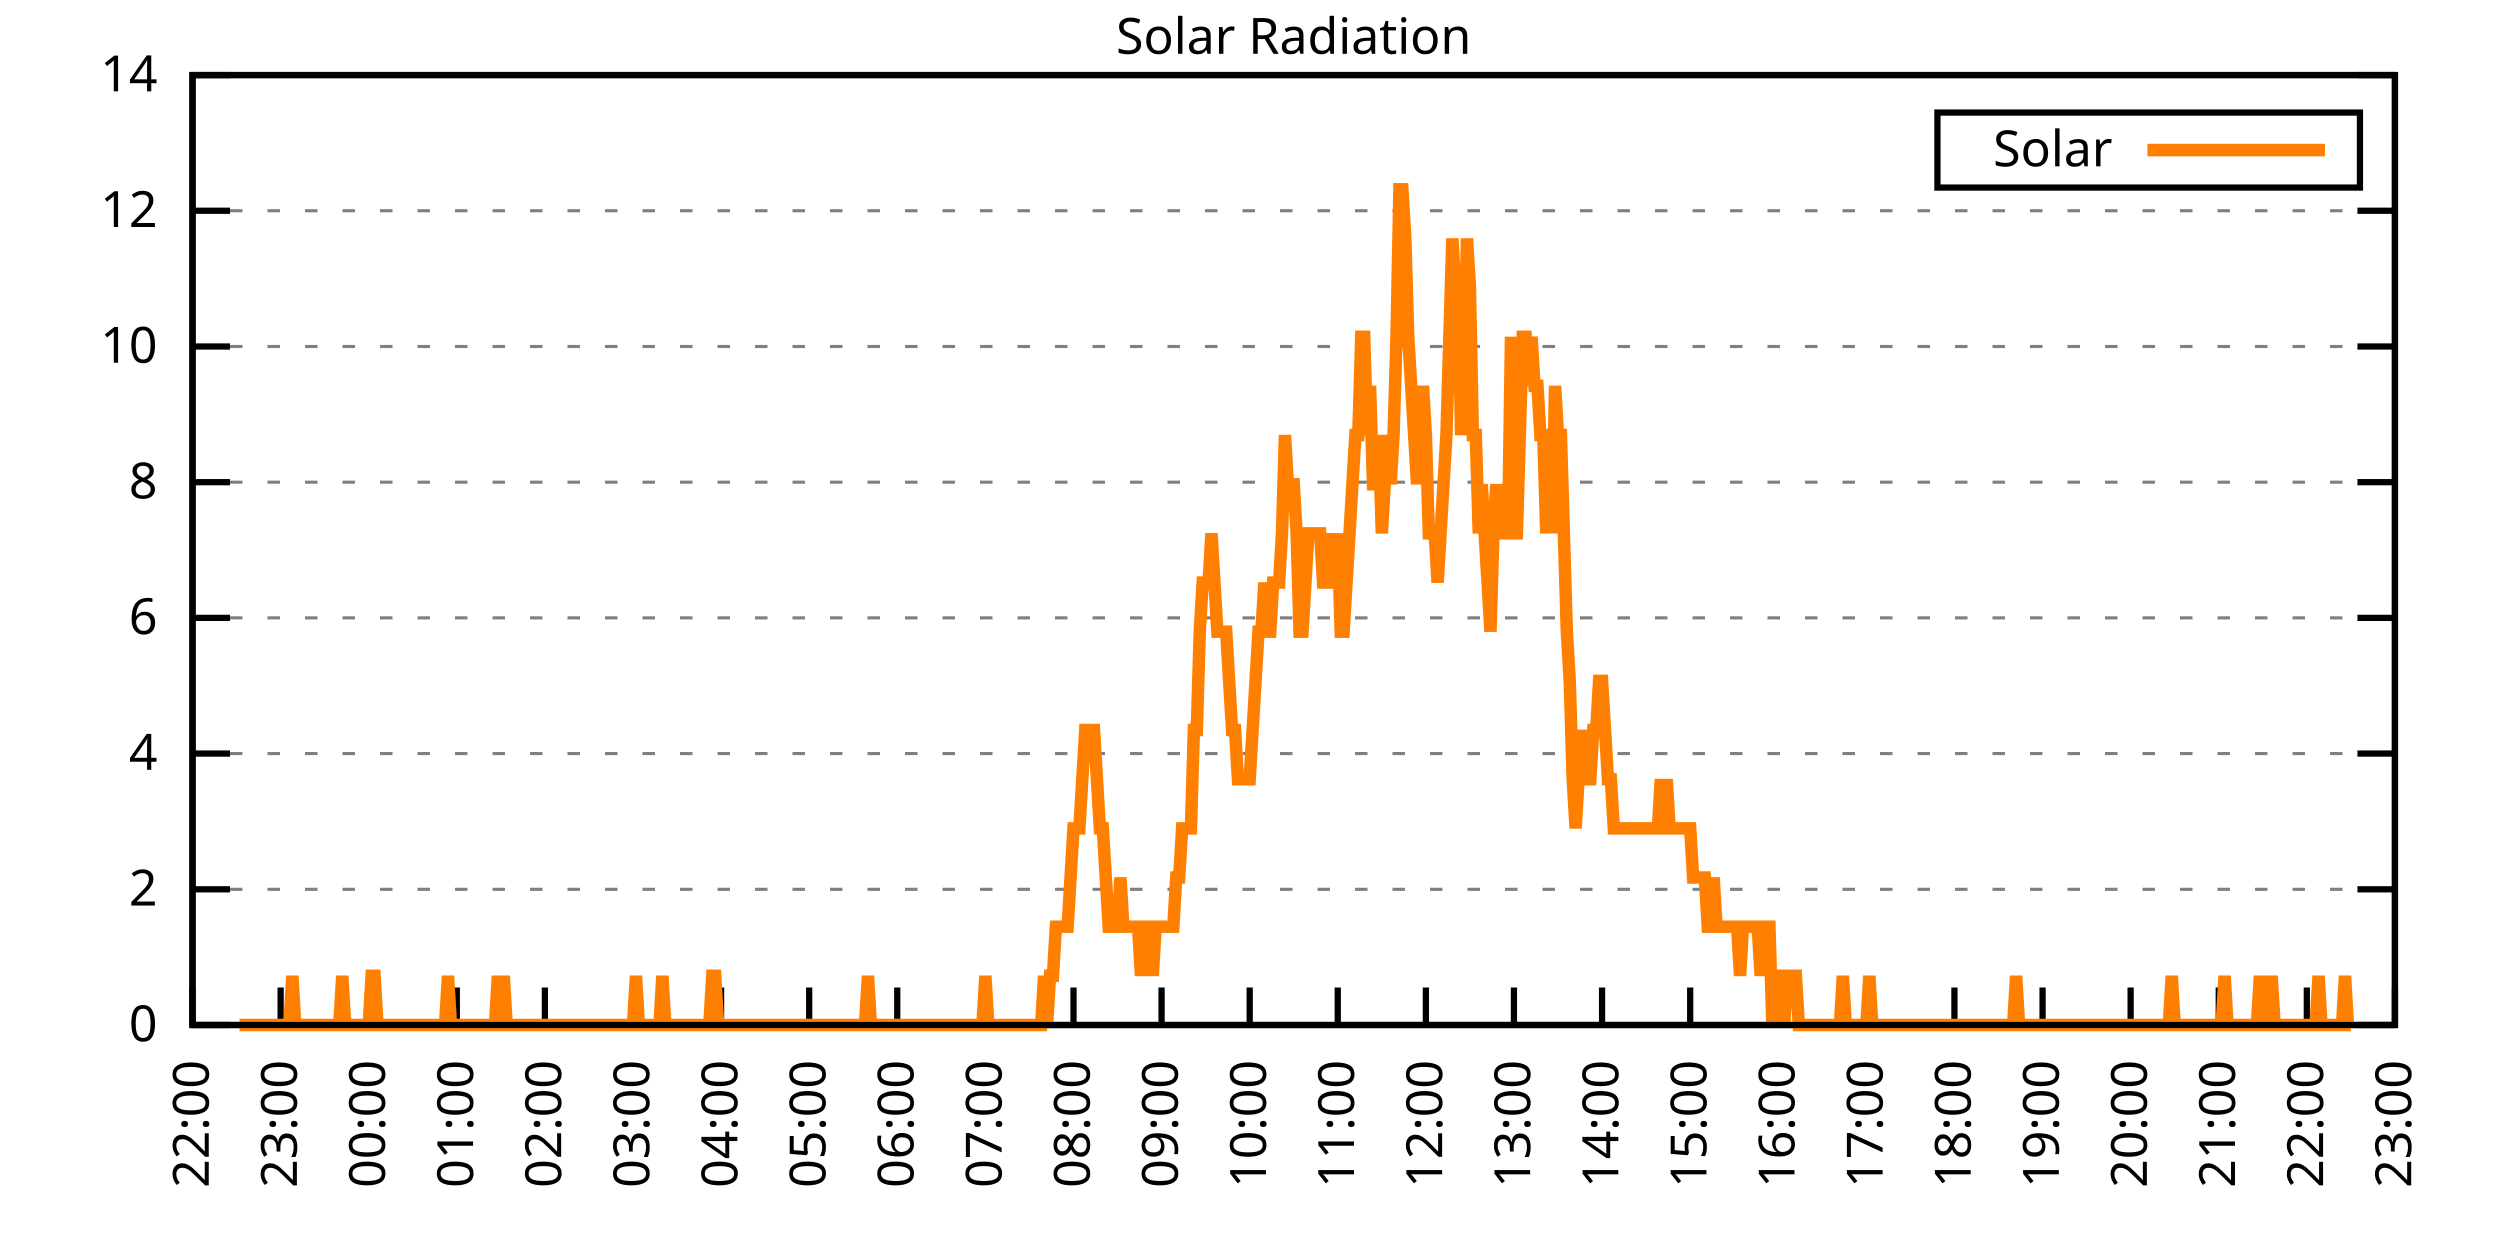
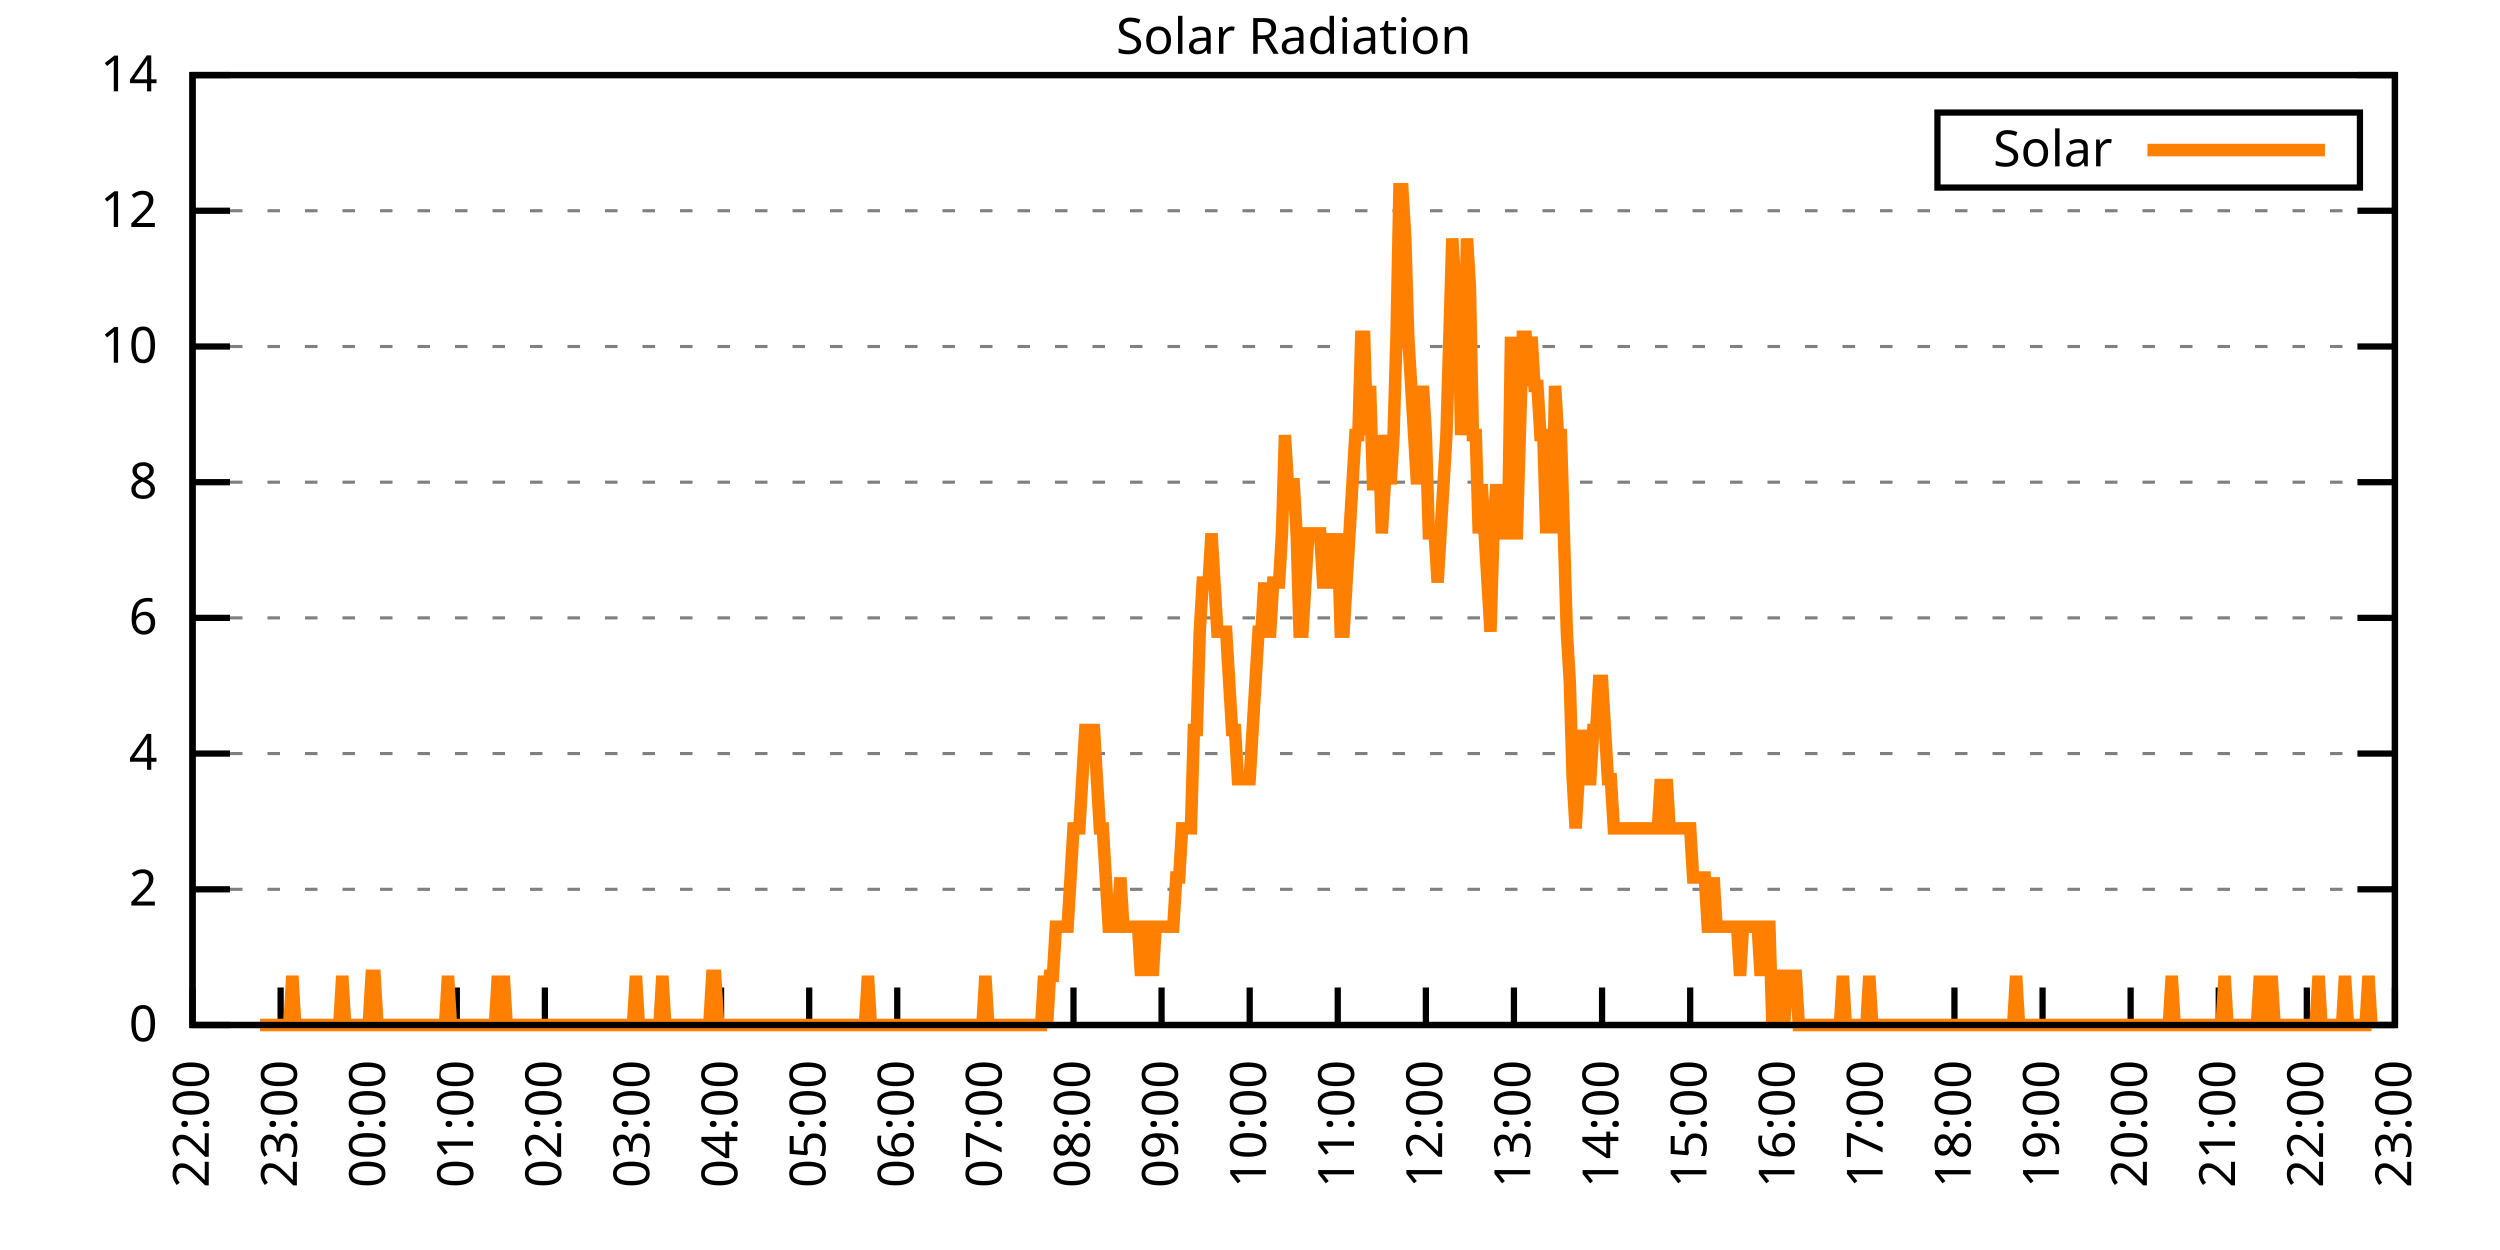
<svg xmlns="http://www.w3.org/2000/svg" xmlns:xlink="http://www.w3.org/1999/xlink" width="400" height="200" viewBox="0 0 400 200">
  <g id="gnuplot_canvas">
    <rect x="0" y="0" width="400" height="200" fill="none" />
    <defs>
      <circle id="gpDot" r="0.5" stroke-width="0.5" stroke="currentColor" />
      <path id="gpPt0" stroke-width="0.333" stroke="currentColor" d="M-1,0 h2 M0,-1 v2" />
      <path id="gpPt1" stroke-width="0.333" stroke="currentColor" d="M-1,-1 L1,1 M1,-1 L-1,1" />
      <path id="gpPt2" stroke-width="0.333" stroke="currentColor" d="M-1,0 L1,0 M0,-1 L0,1 M-1,-1 L1,1 M-1,1 L1,-1" />
      <rect id="gpPt3" stroke-width="0.333" stroke="currentColor" x="-1" y="-1" width="2" height="2" />
      <rect id="gpPt4" stroke-width="0.333" stroke="currentColor" fill="currentColor" x="-1" y="-1" width="2" height="2" />
      <circle id="gpPt5" stroke-width="0.333" stroke="currentColor" cx="0" cy="0" r="1" />
      <use xlink:href="#gpPt5" id="gpPt6" fill="currentColor" stroke="none" />
      <path id="gpPt7" stroke-width="0.333" stroke="currentColor" d="M0,-1.33 L-1.33,0.67 L1.33,0.67 z" />
      <use xlink:href="#gpPt7" id="gpPt8" fill="currentColor" stroke="none" />
      <use xlink:href="#gpPt7" id="gpPt9" stroke="currentColor" transform="rotate(180)" />
      <use xlink:href="#gpPt9" id="gpPt10" fill="currentColor" stroke="none" />
      <use xlink:href="#gpPt3" id="gpPt11" stroke="currentColor" transform="rotate(45)" />
      <use xlink:href="#gpPt11" id="gpPt12" fill="currentColor" stroke="none" />
      <path id="gpPt13" stroke-width="0.333" stroke="currentColor" d="M0,1.330 L1.265,0.411 L0.782,-1.067 L-0.782,-1.076 L-1.265,0.411 z" />
      <use xlink:href="#gpPt13" id="gpPt14" fill="currentColor" stroke="none" />
      <filter id="textbox" filterUnits="objectBoundingBox" x="0" y="0" height="1" width="1">
        <feFlood flood-color="white" flood-opacity="1" result="bgnd" />
        <feComposite in="SourceGraphic" in2="bgnd" operator="atop" />
      </filter>
      <filter id="greybox" filterUnits="objectBoundingBox" x="0" y="0" height="1" width="1">
        <feFlood flood-color="lightgrey" flood-opacity="1" result="grey" />
        <feComposite in="SourceGraphic" in2="grey" operator="atop" />
      </filter>
    </defs>
    <g fill="none" color="white" stroke="currentColor" stroke-width="1.00" stroke-linecap="butt" stroke-linejoin="miter">
</g>
    <g fill="none" color="black" stroke="currentColor" stroke-width="1.00" stroke-linecap="butt" stroke-linejoin="miter">
      <g stroke="none" shape-rendering="crispEdges">
        <polygon fill="rgb(255, 255, 255)" points="30.80,164.00 383.18,164.00 383.18,12.02 30.80,12.02 " />
      </g>
    </g>
    <g fill="none" color="black" stroke="currentColor" stroke-width="1.00" stroke-linecap="butt" stroke-linejoin="miter">
</g>
    <g fill="none" color="black" stroke="black" stroke-width="0.50" stroke-linecap="butt" stroke-linejoin="miter">
</g>
    <g fill="none" color="gray" stroke="currentColor" stroke-width="0.50" stroke-linecap="butt" stroke-linejoin="miter">
      <path stroke="gray" stroke-dasharray="2,4" class="gridline" d="M30.80,164.00 L383.19,164.00  " />
    </g>
    <g fill="none" color="gray" stroke="gray" stroke-width="1.00" stroke-linecap="butt" stroke-linejoin="miter">
</g>
    <g fill="none" color="black" stroke="currentColor" stroke-width="1.00" stroke-linecap="butt" stroke-linejoin="miter">
      <path stroke="black" d="M30.80,164.00 L36.80,164.00 M383.19,164.00 L377.19,164.00  " />
      <g transform="translate(25.20,166.60)" stroke="none" fill="black" font-family="Sans" font-size="8.00" text-anchor="end">
        <text>
          <tspan font-family="Sans"> 0</tspan>
        </text>
      </g>
    </g>
    <g fill="none" color="black" stroke="currentColor" stroke-width="1.00" stroke-linecap="butt" stroke-linejoin="miter">
</g>
    <g fill="none" color="black" stroke="black" stroke-width="0.50" stroke-linecap="butt" stroke-linejoin="miter">
</g>
    <g fill="none" color="gray" stroke="currentColor" stroke-width="0.50" stroke-linecap="butt" stroke-linejoin="miter">
      <path stroke="gray" stroke-dasharray="2,4" class="gridline" d="M30.80,142.29 L383.19,142.29  " />
    </g>
    <g fill="none" color="gray" stroke="gray" stroke-width="1.00" stroke-linecap="butt" stroke-linejoin="miter">
</g>
    <g fill="none" color="black" stroke="currentColor" stroke-width="1.00" stroke-linecap="butt" stroke-linejoin="miter">
      <path stroke="black" d="M30.80,142.29 L36.80,142.29 M383.19,142.29 L377.19,142.29  " />
      <g transform="translate(25.20,144.89)" stroke="none" fill="black" font-family="Sans" font-size="8.00" text-anchor="end">
        <text>
          <tspan font-family="Sans"> 2</tspan>
        </text>
      </g>
    </g>
    <g fill="none" color="black" stroke="currentColor" stroke-width="1.00" stroke-linecap="butt" stroke-linejoin="miter">
</g>
    <g fill="none" color="black" stroke="black" stroke-width="0.50" stroke-linecap="butt" stroke-linejoin="miter">
</g>
    <g fill="none" color="gray" stroke="currentColor" stroke-width="0.50" stroke-linecap="butt" stroke-linejoin="miter">
      <path stroke="gray" stroke-dasharray="2,4" class="gridline" d="M30.80,120.57 L383.19,120.57  " />
    </g>
    <g fill="none" color="gray" stroke="gray" stroke-width="1.00" stroke-linecap="butt" stroke-linejoin="miter">
</g>
    <g fill="none" color="black" stroke="currentColor" stroke-width="1.00" stroke-linecap="butt" stroke-linejoin="miter">
      <path stroke="black" d="M30.80,120.57 L36.80,120.57 M383.19,120.57 L377.19,120.57  " />
      <g transform="translate(25.20,123.17)" stroke="none" fill="black" font-family="Sans" font-size="8.00" text-anchor="end">
        <text>
          <tspan font-family="Sans"> 4</tspan>
        </text>
      </g>
    </g>
    <g fill="none" color="black" stroke="currentColor" stroke-width="1.00" stroke-linecap="butt" stroke-linejoin="miter">
</g>
    <g fill="none" color="black" stroke="black" stroke-width="0.50" stroke-linecap="butt" stroke-linejoin="miter">
</g>
    <g fill="none" color="gray" stroke="currentColor" stroke-width="0.50" stroke-linecap="butt" stroke-linejoin="miter">
      <path stroke="gray" stroke-dasharray="2,4" class="gridline" d="M30.80,98.86 L383.19,98.86  " />
    </g>
    <g fill="none" color="gray" stroke="gray" stroke-width="1.00" stroke-linecap="butt" stroke-linejoin="miter">
</g>
    <g fill="none" color="black" stroke="currentColor" stroke-width="1.00" stroke-linecap="butt" stroke-linejoin="miter">
      <path stroke="black" d="M30.80,98.86 L36.80,98.86 M383.19,98.86 L377.19,98.86  " />
      <g transform="translate(25.20,101.46)" stroke="none" fill="black" font-family="Sans" font-size="8.00" text-anchor="end">
        <text>
          <tspan font-family="Sans"> 6</tspan>
        </text>
      </g>
    </g>
    <g fill="none" color="black" stroke="currentColor" stroke-width="1.00" stroke-linecap="butt" stroke-linejoin="miter">
</g>
    <g fill="none" color="black" stroke="black" stroke-width="0.50" stroke-linecap="butt" stroke-linejoin="miter">
</g>
    <g fill="none" color="gray" stroke="currentColor" stroke-width="0.50" stroke-linecap="butt" stroke-linejoin="miter">
      <path stroke="gray" stroke-dasharray="2,4" class="gridline" d="M30.80,77.15 L383.19,77.15  " />
    </g>
    <g fill="none" color="gray" stroke="gray" stroke-width="1.00" stroke-linecap="butt" stroke-linejoin="miter">
</g>
    <g fill="none" color="black" stroke="currentColor" stroke-width="1.00" stroke-linecap="butt" stroke-linejoin="miter">
      <path stroke="black" d="M30.80,77.15 L36.80,77.15 M383.19,77.15 L377.19,77.15  " />
      <g transform="translate(25.20,79.75)" stroke="none" fill="black" font-family="Sans" font-size="8.00" text-anchor="end">
        <text>
          <tspan font-family="Sans"> 8</tspan>
        </text>
      </g>
    </g>
    <g fill="none" color="black" stroke="currentColor" stroke-width="1.00" stroke-linecap="butt" stroke-linejoin="miter">
</g>
    <g fill="none" color="black" stroke="black" stroke-width="0.50" stroke-linecap="butt" stroke-linejoin="miter">
</g>
    <g fill="none" color="gray" stroke="currentColor" stroke-width="0.50" stroke-linecap="butt" stroke-linejoin="miter">
      <path stroke="gray" stroke-dasharray="2,4" class="gridline" d="M30.80,55.44 L383.19,55.44  " />
    </g>
    <g fill="none" color="gray" stroke="gray" stroke-width="1.00" stroke-linecap="butt" stroke-linejoin="miter">
</g>
    <g fill="none" color="black" stroke="currentColor" stroke-width="1.00" stroke-linecap="butt" stroke-linejoin="miter">
      <path stroke="black" d="M30.80,55.44 L36.80,55.44 M383.19,55.44 L377.19,55.44  " />
      <g transform="translate(25.20,58.04)" stroke="none" fill="black" font-family="Sans" font-size="8.00" text-anchor="end">
        <text>
          <tspan font-family="Sans"> 10</tspan>
        </text>
      </g>
    </g>
    <g fill="none" color="black" stroke="currentColor" stroke-width="1.00" stroke-linecap="butt" stroke-linejoin="miter">
</g>
    <g fill="none" color="black" stroke="black" stroke-width="0.50" stroke-linecap="butt" stroke-linejoin="miter">
</g>
    <g fill="none" color="gray" stroke="currentColor" stroke-width="0.50" stroke-linecap="butt" stroke-linejoin="miter">
      <path stroke="gray" stroke-dasharray="2,4" class="gridline" d="M30.80,33.72 L383.19,33.72  " />
    </g>
    <g fill="none" color="gray" stroke="gray" stroke-width="1.00" stroke-linecap="butt" stroke-linejoin="miter">
</g>
    <g fill="none" color="black" stroke="currentColor" stroke-width="1.00" stroke-linecap="butt" stroke-linejoin="miter">
      <path stroke="black" d="M30.80,33.72 L36.80,33.72 M383.19,33.72 L377.19,33.72  " />
      <g transform="translate(25.20,36.32)" stroke="none" fill="black" font-family="Sans" font-size="8.00" text-anchor="end">
        <text>
          <tspan font-family="Sans"> 12</tspan>
        </text>
      </g>
    </g>
    <g fill="none" color="black" stroke="currentColor" stroke-width="1.00" stroke-linecap="butt" stroke-linejoin="miter">
</g>
    <g fill="none" color="black" stroke="black" stroke-width="0.50" stroke-linecap="butt" stroke-linejoin="miter">
</g>
    <g fill="none" color="gray" stroke="currentColor" stroke-width="0.50" stroke-linecap="butt" stroke-linejoin="miter">
      <path stroke="gray" stroke-dasharray="2,4" class="gridline" d="M30.80,12.01 L383.19,12.01  " />
    </g>
    <g fill="none" color="gray" stroke="gray" stroke-width="1.00" stroke-linecap="butt" stroke-linejoin="miter">
</g>
    <g fill="none" color="black" stroke="currentColor" stroke-width="1.00" stroke-linecap="butt" stroke-linejoin="miter">
      <path stroke="black" d="M30.80,12.01 L36.80,12.01 M383.19,12.01 L377.19,12.01  " />
      <g transform="translate(25.20,14.61)" stroke="none" fill="black" font-family="Sans" font-size="8.00" text-anchor="end">
        <text>
          <tspan font-family="Sans"> 14</tspan>
        </text>
      </g>
    </g>
    <g fill="none" color="black" stroke="currentColor" stroke-width="1.00" stroke-linecap="butt" stroke-linejoin="miter">
      <path stroke="black" d="M30.80,164.00 L30.80,158.00  " />
      <g transform="translate(33.40,169.60) rotate(270.00)" stroke="none" fill="black" font-family="Sans" font-size="8.00" text-anchor="end">
        <text>
          <tspan font-family="Sans">22:00</tspan>
        </text>
      </g>
    </g>
    <g fill="none" color="black" stroke="currentColor" stroke-width="1.00" stroke-linecap="butt" stroke-linejoin="miter">
      <path stroke="black" d="M44.90,164.00 L44.90,158.00  " />
      <g transform="translate(47.50,169.60) rotate(270.00)" stroke="none" fill="black" font-family="Sans" font-size="8.00" text-anchor="end">
        <text>
          <tspan font-family="Sans">23:00</tspan>
        </text>
      </g>
    </g>
    <g fill="none" color="black" stroke="currentColor" stroke-width="1.00" stroke-linecap="butt" stroke-linejoin="miter">
      <path stroke="black" d="M58.99,164.00 L58.99,158.00  " />
      <g transform="translate(61.59,169.60) rotate(270.00)" stroke="none" fill="black" font-family="Sans" font-size="8.00" text-anchor="end">
        <text>
          <tspan font-family="Sans">00:00</tspan>
        </text>
      </g>
    </g>
    <g fill="none" color="black" stroke="currentColor" stroke-width="1.00" stroke-linecap="butt" stroke-linejoin="miter">
      <path stroke="black" d="M73.09,164.00 L73.09,158.00  " />
      <g transform="translate(75.69,169.60) rotate(270.00)" stroke="none" fill="black" font-family="Sans" font-size="8.00" text-anchor="end">
        <text>
          <tspan font-family="Sans">01:00</tspan>
        </text>
      </g>
    </g>
    <g fill="none" color="black" stroke="currentColor" stroke-width="1.00" stroke-linecap="butt" stroke-linejoin="miter">
      <path stroke="black" d="M87.18,164.00 L87.18,158.00  " />
      <g transform="translate(89.78,169.60) rotate(270.00)" stroke="none" fill="black" font-family="Sans" font-size="8.00" text-anchor="end">
        <text>
          <tspan font-family="Sans">02:00</tspan>
        </text>
      </g>
    </g>
    <g fill="none" color="black" stroke="currentColor" stroke-width="1.00" stroke-linecap="butt" stroke-linejoin="miter">
      <path stroke="black" d="M101.28,164.00 L101.28,158.00  " />
      <g transform="translate(103.88,169.60) rotate(270.00)" stroke="none" fill="black" font-family="Sans" font-size="8.00" text-anchor="end">
        <text>
          <tspan font-family="Sans">03:00</tspan>
        </text>
      </g>
    </g>
    <g fill="none" color="black" stroke="currentColor" stroke-width="1.00" stroke-linecap="butt" stroke-linejoin="miter">
      <path stroke="black" d="M115.37,164.00 L115.37,158.00  " />
      <g transform="translate(117.97,169.60) rotate(270.00)" stroke="none" fill="black" font-family="Sans" font-size="8.00" text-anchor="end">
        <text>
          <tspan font-family="Sans">04:00</tspan>
        </text>
      </g>
    </g>
    <g fill="none" color="black" stroke="currentColor" stroke-width="1.00" stroke-linecap="butt" stroke-linejoin="miter">
      <path stroke="black" d="M129.47,164.00 L129.47,158.00  " />
      <g transform="translate(132.07,169.60) rotate(270.00)" stroke="none" fill="black" font-family="Sans" font-size="8.00" text-anchor="end">
        <text>
          <tspan font-family="Sans">05:00</tspan>
        </text>
      </g>
    </g>
    <g fill="none" color="black" stroke="currentColor" stroke-width="1.00" stroke-linecap="butt" stroke-linejoin="miter">
      <path stroke="black" d="M143.56,164.00 L143.56,158.00  " />
      <g transform="translate(146.16,169.60) rotate(270.00)" stroke="none" fill="black" font-family="Sans" font-size="8.00" text-anchor="end">
        <text>
          <tspan font-family="Sans">06:00</tspan>
        </text>
      </g>
    </g>
    <g fill="none" color="black" stroke="currentColor" stroke-width="1.00" stroke-linecap="butt" stroke-linejoin="miter">
      <path stroke="black" d="M157.66,164.00 L157.66,158.00  " />
      <g transform="translate(160.26,169.60) rotate(270.00)" stroke="none" fill="black" font-family="Sans" font-size="8.00" text-anchor="end">
        <text>
          <tspan font-family="Sans">07:00</tspan>
        </text>
      </g>
    </g>
    <g fill="none" color="black" stroke="currentColor" stroke-width="1.00" stroke-linecap="butt" stroke-linejoin="miter">
      <path stroke="black" d="M171.76,164.00 L171.76,158.00  " />
      <g transform="translate(174.36,169.60) rotate(270.00)" stroke="none" fill="black" font-family="Sans" font-size="8.00" text-anchor="end">
        <text>
          <tspan font-family="Sans">08:00</tspan>
        </text>
      </g>
    </g>
    <g fill="none" color="black" stroke="currentColor" stroke-width="1.00" stroke-linecap="butt" stroke-linejoin="miter">
      <path stroke="black" d="M185.85,164.00 L185.85,158.00  " />
      <g transform="translate(188.45,169.60) rotate(270.00)" stroke="none" fill="black" font-family="Sans" font-size="8.00" text-anchor="end">
        <text>
          <tspan font-family="Sans">09:00</tspan>
        </text>
      </g>
    </g>
    <g fill="none" color="black" stroke="currentColor" stroke-width="1.00" stroke-linecap="butt" stroke-linejoin="miter">
      <path stroke="black" d="M199.95,164.00 L199.95,158.00  " />
      <g transform="translate(202.55,169.60) rotate(270.00)" stroke="none" fill="black" font-family="Sans" font-size="8.00" text-anchor="end">
        <text>
          <tspan font-family="Sans">10:00</tspan>
        </text>
      </g>
    </g>
    <g fill="none" color="black" stroke="currentColor" stroke-width="1.00" stroke-linecap="butt" stroke-linejoin="miter">
      <path stroke="black" d="M214.04,164.00 L214.04,158.00  " />
      <g transform="translate(216.64,169.60) rotate(270.00)" stroke="none" fill="black" font-family="Sans" font-size="8.00" text-anchor="end">
        <text>
          <tspan font-family="Sans">11:00</tspan>
        </text>
      </g>
    </g>
    <g fill="none" color="black" stroke="currentColor" stroke-width="1.00" stroke-linecap="butt" stroke-linejoin="miter">
      <path stroke="black" d="M228.14,164.00 L228.14,158.00  " />
      <g transform="translate(230.74,169.60) rotate(270.00)" stroke="none" fill="black" font-family="Sans" font-size="8.00" text-anchor="end">
        <text>
          <tspan font-family="Sans">12:00</tspan>
        </text>
      </g>
    </g>
    <g fill="none" color="black" stroke="currentColor" stroke-width="1.00" stroke-linecap="butt" stroke-linejoin="miter">
      <path stroke="black" d="M242.23,164.00 L242.23,158.00  " />
      <g transform="translate(244.83,169.60) rotate(270.00)" stroke="none" fill="black" font-family="Sans" font-size="8.00" text-anchor="end">
        <text>
          <tspan font-family="Sans">13:00</tspan>
        </text>
      </g>
    </g>
    <g fill="none" color="black" stroke="currentColor" stroke-width="1.00" stroke-linecap="butt" stroke-linejoin="miter">
      <path stroke="black" d="M256.33,164.00 L256.33,158.00  " />
      <g transform="translate(258.93,169.60) rotate(270.00)" stroke="none" fill="black" font-family="Sans" font-size="8.00" text-anchor="end">
        <text>
          <tspan font-family="Sans">14:00</tspan>
        </text>
      </g>
    </g>
    <g fill="none" color="black" stroke="currentColor" stroke-width="1.00" stroke-linecap="butt" stroke-linejoin="miter">
      <path stroke="black" d="M270.43,164.00 L270.43,158.00  " />
      <g transform="translate(273.03,169.60) rotate(270.00)" stroke="none" fill="black" font-family="Sans" font-size="8.00" text-anchor="end">
        <text>
          <tspan font-family="Sans">15:00</tspan>
        </text>
      </g>
    </g>
    <g fill="none" color="black" stroke="currentColor" stroke-width="1.00" stroke-linecap="butt" stroke-linejoin="miter">
      <path stroke="black" d="M284.52,164.00 L284.52,158.00  " />
      <g transform="translate(287.12,169.60) rotate(270.00)" stroke="none" fill="black" font-family="Sans" font-size="8.00" text-anchor="end">
        <text>
          <tspan font-family="Sans">16:00</tspan>
        </text>
      </g>
    </g>
    <g fill="none" color="black" stroke="currentColor" stroke-width="1.00" stroke-linecap="butt" stroke-linejoin="miter">
      <path stroke="black" d="M298.62,164.00 L298.62,158.00  " />
      <g transform="translate(301.22,169.60) rotate(270.00)" stroke="none" fill="black" font-family="Sans" font-size="8.00" text-anchor="end">
        <text>
          <tspan font-family="Sans">17:00</tspan>
        </text>
      </g>
    </g>
    <g fill="none" color="black" stroke="currentColor" stroke-width="1.00" stroke-linecap="butt" stroke-linejoin="miter">
      <path stroke="black" d="M312.71,164.00 L312.71,158.00  " />
      <g transform="translate(315.31,169.60) rotate(270.00)" stroke="none" fill="black" font-family="Sans" font-size="8.00" text-anchor="end">
        <text>
          <tspan font-family="Sans">18:00</tspan>
        </text>
      </g>
    </g>
    <g fill="none" color="black" stroke="currentColor" stroke-width="1.00" stroke-linecap="butt" stroke-linejoin="miter">
      <path stroke="black" d="M326.81,164.00 L326.81,158.00  " />
      <g transform="translate(329.41,169.60) rotate(270.00)" stroke="none" fill="black" font-family="Sans" font-size="8.00" text-anchor="end">
        <text>
          <tspan font-family="Sans">19:00</tspan>
        </text>
      </g>
    </g>
    <g fill="none" color="black" stroke="currentColor" stroke-width="1.00" stroke-linecap="butt" stroke-linejoin="miter">
      <path stroke="black" d="M340.90,164.00 L340.90,158.00  " />
      <g transform="translate(343.50,169.60) rotate(270.00)" stroke="none" fill="black" font-family="Sans" font-size="8.00" text-anchor="end">
        <text>
          <tspan font-family="Sans">20:00</tspan>
        </text>
      </g>
    </g>
    <g fill="none" color="black" stroke="currentColor" stroke-width="1.00" stroke-linecap="butt" stroke-linejoin="miter">
      <path stroke="black" d="M355.00,164.00 L355.00,158.00  " />
      <g transform="translate(357.60,169.60) rotate(270.00)" stroke="none" fill="black" font-family="Sans" font-size="8.00" text-anchor="end">
        <text>
          <tspan font-family="Sans">21:00</tspan>
        </text>
      </g>
    </g>
    <g fill="none" color="black" stroke="currentColor" stroke-width="1.00" stroke-linecap="butt" stroke-linejoin="miter">
      <path stroke="black" d="M369.09,164.00 L369.09,158.00  " />
      <g transform="translate(371.69,169.60) rotate(270.00)" stroke="none" fill="black" font-family="Sans" font-size="8.00" text-anchor="end">
        <text>
          <tspan font-family="Sans">22:00</tspan>
        </text>
      </g>
    </g>
    <g fill="none" color="black" stroke="currentColor" stroke-width="1.00" stroke-linecap="butt" stroke-linejoin="miter">
      <path stroke="black" d="M383.19,164.00 L383.19,158.00  " />
      <g transform="translate(385.79,169.60) rotate(270.00)" stroke="none" fill="black" font-family="Sans" font-size="8.00" text-anchor="end">
        <text>
          <tspan font-family="Sans">23:00</tspan>
        </text>
      </g>
    </g>
    <g fill="none" color="black" stroke="currentColor" stroke-width="1.00" stroke-linecap="butt" stroke-linejoin="miter">
</g>
    <g fill="none" color="black" stroke="currentColor" stroke-width="1.00" stroke-linecap="butt" stroke-linejoin="miter">
      <path stroke="black" d="M30.80,12.01 L30.80,164.00 L383.19,164.00 L383.19,12.01 L30.80,12.01 Z  " />
    </g>
    <g fill="none" color="black" stroke="currentColor" stroke-width="1.00" stroke-linecap="butt" stroke-linejoin="miter">
</g>
    <g fill="none" color="black" stroke="currentColor" stroke-width="1.00" stroke-linecap="butt" stroke-linejoin="miter">
      <path stroke="black" d="M309.99,30.01 L309.99,18.01 L377.59,18.01 L377.59,30.01 L309.99,30.01 Z  " />
    </g>
    <g id="Solar_Radiation_plot_1">
      <g fill="none" color="white" stroke="black" stroke-width="2.00" stroke-linecap="butt" stroke-linejoin="miter">
</g>
      <g fill="none" color="black" stroke="currentColor" stroke-width="2.00" stroke-linecap="butt" stroke-linejoin="miter">
        <g transform="translate(337.99,26.61)" stroke="none" fill="black" font-family="Sans" font-size="8.00" text-anchor="end">
          <text>
            <tspan font-family="Sans">Solar</tspan>
          </text>
        </g>
      </g>
      <g fill="none" color="black" stroke="currentColor" stroke-width="2.00" stroke-linecap="butt" stroke-linejoin="miter">
-         <path stroke="rgb(255, 127,   0)" d="M343.59,24.01 L371.99,24.01 M38.32,164.00 L38.79,164.00 L39.26,164.00 L39.73,164.00 L40.20,164.00 L40.67,164.00   L41.14,164.00 L41.61,164.00 L42.08,164.00 L42.55,164.00 L43.02,164.00 L43.49,164.00 L43.96,164.00 L44.43,164.00   L44.90,164.00 L45.37,164.00 L45.84,164.00 L46.31,164.00 L46.78,156.13 L47.24,164.00 L47.71,164.00 L48.18,164.00   L48.65,164.00 L49.12,164.00 L49.59,164.00 L50.06,164.00 L50.53,164.00 L51.00,164.00 L51.47,164.00 L51.94,164.00   L52.41,164.00 L52.88,164.00 L53.35,164.00 L53.82,164.00 L54.29,164.00 L54.76,156.13 L55.23,164.00 L55.70,164.00   L56.17,164.00 L56.64,164.00 L57.11,164.00 L57.58,164.00 L58.05,164.00 L58.52,164.00 L58.99,164.00 L59.46,156.13   L59.93,156.13 L60.40,164.00 L60.87,164.00 L61.34,164.00 L61.81,164.00 L62.28,164.00 L62.75,164.00 L63.22,164.00   L63.69,164.00 L64.16,164.00 L64.63,164.00 L65.10,164.00 L65.57,164.00 L66.04,164.00 L66.51,164.00 L66.98,164.00   L67.45,164.00 L67.92,164.00 L68.39,164.00 L68.86,164.00 L69.33,164.00 L69.80,164.00 L70.27,164.00 L70.74,164.00   L71.21,164.00 L71.68,156.13 L72.15,164.00 L72.62,164.00 L73.09,164.00 L73.56,164.00 L74.03,164.00 L74.50,164.00   L74.97,164.00 L75.44,164.00 L75.91,164.00 L76.38,164.00 L76.85,164.00 L77.32,164.00 L77.79,164.00 L78.26,164.00   L78.73,164.00 L79.19,164.00 L79.66,156.13 L80.13,164.00 L80.60,156.13 L81.07,164.00 L81.54,164.00 L82.01,164.00   L82.48,164.00 L82.95,164.00 L83.42,164.00 L83.89,164.00 L84.36,164.00 L84.83,164.00 L85.30,164.00 L85.77,164.00   L86.24,164.00 L86.71,164.00 L87.18,164.00 L87.65,164.00 L88.12,164.00 L88.59,164.00 L89.06,164.00 L89.53,164.00   L90.00,164.00 L90.47,164.00 L90.94,164.00 L91.41,164.00 L91.88,164.00 L92.35,164.00 L92.82,164.00 L93.29,164.00   L93.76,164.00 L94.23,164.00 L94.70,164.00 L95.17,164.00 L95.64,164.00 L96.11,164.00 L96.58,164.00 L97.05,164.00   L97.52,164.00 L97.99,164.00 L98.46,164.00 L98.93,164.00 L99.40,164.00 L99.87,164.00 L100.34,164.00 L100.81,164.00   L101.28,164.00 L101.75,156.13 L102.22,164.00 L102.69,164.00 L103.16,164.00 L103.63,164.00 L104.10,164.00 L104.57,164.00   L105.04,164.00 L105.51,164.00 L105.98,156.13 L106.45,164.00 L106.92,164.00 L107.39,164.00 L107.86,164.00 L108.33,164.00   L108.80,164.00 L109.27,164.00 L109.74,164.00 L110.21,164.00 L110.68,164.00 L111.14,164.00 L111.61,164.00 L112.08,164.00   L112.55,164.00 L113.02,164.00 L113.49,164.00 L113.96,156.13 L114.43,156.13 L114.90,164.00 L115.37,164.00 L115.84,164.00   L116.31,164.00 L116.78,164.00 L117.25,164.00 L117.72,164.00 L118.19,164.00 L118.66,164.00 L119.13,164.00 L119.60,164.00   L120.07,164.00 L120.54,164.00 L121.01,164.00 L121.48,164.00 L121.95,164.00 L122.42,164.00 L122.89,164.00 L123.36,164.00   L123.83,164.00 L124.30,164.00 L124.77,164.00 L125.24,164.00 L125.71,164.00 L126.18,164.00 L126.65,164.00 L127.12,164.00   L127.59,164.00 L128.06,164.00 L128.53,164.00 L129.00,164.00 L129.47,164.00 L129.94,164.00 L130.41,164.00 L130.88,164.00   L131.35,164.00 L131.82,164.00 L132.29,164.00 L132.76,164.00 L133.23,164.00 L133.70,164.00 L134.17,164.00 L134.64,164.00   L135.11,164.00 L135.58,164.00 L136.05,164.00 L136.52,164.00 L136.99,164.00 L137.46,164.00 L137.93,164.00 L138.40,164.00   L138.87,156.13 L139.34,164.00 L139.81,164.00 L140.28,164.00 L140.75,164.00 L141.22,164.00 L141.69,164.00 L142.16,164.00   L142.63,164.00 L143.09,164.00 L143.56,164.00 L144.03,164.00 L144.50,164.00 L144.97,164.00 L145.44,164.00 L145.91,164.00   L146.38,164.00 L146.85,164.00 L147.32,164.00 L147.79,164.00 L148.26,164.00 L148.73,164.00 L149.20,164.00 L149.67,164.00   L150.14,164.00 L150.61,164.00 L151.08,164.00 L151.55,164.00 L152.02,164.00 L152.49,164.00 L152.96,164.00 L153.43,164.00   L153.90,164.00 L154.37,164.00 L154.84,164.00 L155.31,164.00 L155.78,164.00 L156.25,164.00 L156.72,164.00 L157.19,164.00   L157.66,156.13 L158.13,164.00 L158.60,164.00 L159.07,164.00 L159.54,164.00 L160.01,164.00 L160.48,164.00 L160.95,164.00   L161.42,164.00 L161.89,164.00 L162.36,164.00 L162.83,164.00 L163.30,164.00 L163.77,164.00 L164.24,164.00 L164.71,164.00   L165.18,164.00 L165.65,164.00 L166.12,164.00 L166.59,164.00 L167.06,156.13 L167.53,164.00 L168.00,156.13 L168.47,156.13   L168.94,148.27 L169.41,148.27 L169.88,148.27 L170.35,148.27 L170.82,148.27 L171.29,140.40 L171.76,132.54 L172.23,132.54   L172.70,132.54 L173.17,124.67 L173.64,116.80 L174.11,116.80 L174.58,116.80 L175.04,116.80 L175.51,124.67 L175.98,132.54   L176.45,132.54 L176.92,140.40 L177.39,148.27 L177.86,148.27 L178.33,148.27 L178.80,148.27 L179.27,140.40 L179.74,148.27   L180.21,148.27 L180.68,148.27 L181.15,148.27 L181.62,148.27 L182.09,148.27 L182.56,156.13 L183.03,148.27 L183.50,148.27   L183.97,148.27 L184.44,156.13 L184.91,148.27 L185.38,148.27 L185.85,148.27 L186.32,148.27 L186.79,148.27 L187.26,148.27   L187.73,148.27 L188.20,140.40 L188.67,140.40 L189.14,132.54 L189.61,132.54 L190.08,132.54 L190.55,132.54 L191.02,116.80   L191.49,116.80 L191.96,101.07 L192.43,93.21 L192.90,93.21 L193.37,93.21 L193.84,85.34 L194.31,93.21 L194.78,101.07   L195.25,101.07 L195.72,101.07 L196.19,101.07 L196.66,108.94 L197.13,116.80 L197.60,116.80 L198.07,124.67 L198.54,124.67   L199.01,124.67 L199.48,124.67 L199.95,124.67 L200.42,116.80 L200.89,108.94 L201.36,101.07 L201.83,101.07 L202.30,93.21   L202.77,101.07 L203.24,101.07 L203.71,93.21 L204.18,93.21 L204.65,93.21 L205.12,85.34 L205.59,69.61 L206.06,77.48   L206.53,77.48 L207.00,77.48 L207.46,85.34 L207.93,101.07 L208.40,101.07 L208.87,93.21 L209.34,85.34 L209.81,85.34   L210.28,85.34 L210.75,85.34 L211.22,85.34 L211.69,93.21 L212.16,93.21 L212.63,85.34 L213.10,93.21 L213.57,93.21   L214.04,85.34 L214.51,101.07 L214.98,101.07 L215.45,93.21 L215.92,85.34 L216.39,77.48 L216.86,69.61 L217.33,69.61   L217.80,53.88 L218.27,53.88 L218.74,69.61 L219.21,61.74 L219.68,77.48 L220.15,77.48 L220.62,69.61 L221.09,85.34   L221.56,77.48 L222.03,69.61 L222.50,77.48 L222.97,69.61 L223.44,53.88 L223.91,30.28 L224.38,30.28 L224.85,38.15   L225.32,53.88 L225.79,61.74 L226.26,69.61 L226.73,77.48 L227.20,69.61 L227.67,61.74 L228.14,69.61 L228.61,85.34   L229.08,85.34 L229.55,85.34 L230.02,93.21 L230.49,85.34 L230.96,77.48 L231.43,69.61 L231.90,53.88 L232.37,38.15   L232.84,46.01 L233.31,46.01 L233.78,69.61 L234.25,61.74 L234.72,38.15 L235.19,46.01 L235.66,69.61 L236.13,69.61   L236.60,85.34 L237.07,77.48 L237.54,85.34 L238.01,93.21 L238.48,101.07 L238.95,85.34 L239.41,77.48 L239.88,85.34   L240.35,85.34 L240.82,85.34 L241.29,85.34 L241.76,53.88 L242.23,85.34 L242.70,85.34 L243.17,69.61 L243.64,53.88   L244.11,53.88 L244.58,61.74 L245.05,53.88 L245.52,61.74 L245.99,61.74 L246.46,69.61 L246.93,69.61 L247.40,85.34   L247.87,69.61 L248.34,85.34 L248.81,61.74 L249.28,69.61 L249.75,69.61 L250.22,85.34 L250.69,101.07 L251.16,108.94   L251.63,124.67 L252.10,132.54 L252.57,124.67 L253.04,116.80 L253.51,124.67 L253.98,124.67 L254.45,124.67 L254.92,116.80   L255.39,116.80 L255.86,108.94 L256.33,108.94 L256.80,116.80 L257.27,124.67 L257.74,124.67 L258.21,132.54 L258.68,132.54   L259.15,132.54 L259.62,132.54 L260.09,132.54 L260.56,132.54 L261.03,132.54 L261.50,132.54 L261.97,132.54 L262.44,132.54   L262.91,132.54 L263.38,132.54 L263.85,132.54 L264.32,132.54 L264.79,132.54 L265.26,132.54 L265.73,124.67 L266.20,132.54   L266.67,124.67 L267.14,132.54 L267.61,132.54 L268.08,132.54 L268.55,132.54 L269.02,132.54 L269.49,132.54 L269.96,132.54   L270.43,132.54 L270.90,140.40 L271.36,140.40 L271.83,140.40 L272.30,140.40 L272.77,140.40 L273.24,148.27 L273.71,148.27   L274.18,140.40 L274.65,148.27 L275.12,148.27 L275.59,148.27 L276.06,148.27 L276.53,148.27 L277.00,148.27 L277.47,148.27   L277.94,148.27 L278.41,156.13 L278.88,148.27 L279.35,148.27 L279.82,148.27 L280.29,148.27 L280.76,148.27 L281.23,148.27   L281.70,156.13 L282.17,148.27 L282.64,148.27 L283.11,148.27 L283.58,164.00 L284.05,156.13 L284.52,156.13 L284.99,156.13   L285.46,164.00 L285.93,156.13 L286.40,156.13 L286.87,156.13 L287.34,156.13 L287.81,164.00 L288.28,164.00 L288.75,164.00   L289.22,164.00 L289.69,164.00 L290.16,164.00 L290.63,164.00 L291.10,164.00 L291.57,164.00 L292.04,164.00 L292.51,164.00   L292.98,164.00 L293.45,164.00 L293.92,164.00 L294.39,164.00 L294.86,156.13 L295.33,164.00 L295.80,164.00 L296.27,164.00   L296.74,164.00 L297.21,164.00 L297.68,164.00 L298.15,164.00 L298.62,164.00 L299.09,156.13 L299.56,164.00 L300.03,164.00   L300.50,164.00 L300.97,164.00 L301.44,164.00 L301.91,164.00 L302.38,164.00 L302.85,164.00 L303.31,164.00 L303.78,164.00   L304.25,164.00 L304.72,164.00 L305.19,164.00 L305.66,164.00 L306.13,164.00 L306.60,164.00 L307.07,164.00 L307.54,164.00   L308.01,164.00 L308.48,164.00 L308.95,164.00 L309.42,164.00 L309.89,164.00 L310.36,164.00 L310.83,164.00 L311.30,164.00   L311.77,164.00 L312.24,164.00 L312.71,164.00 L313.18,164.00 L313.65,164.00 L314.12,164.00 L314.59,164.00 L315.06,164.00   L315.53,164.00 L316.00,164.00 L316.47,164.00 L316.94,164.00 L317.41,164.00 L317.88,164.00 L318.35,164.00 L318.82,164.00   L319.29,164.00 L319.76,164.00 L320.23,164.00 L320.70,164.00 L321.17,164.00 L321.64,164.00 L322.11,164.00 L322.58,156.13   L323.05,164.00 L323.52,164.00 L323.99,164.00 L324.46,164.00 L324.93,164.00 L325.40,164.00 L325.87,164.00 L326.34,164.00   L326.81,164.00 L327.28,164.00 L327.75,164.00 L328.22,164.00 L328.69,164.00 L329.16,164.00 L329.63,164.00 L330.10,164.00   L330.57,164.00 L331.04,164.00 L331.51,164.00 L331.98,164.00 L332.45,164.00 L332.92,164.00 L333.39,164.00 L333.86,164.00   L334.33,164.00 L334.80,164.00 L335.26,164.00 L335.73,164.00 L336.20,164.00 L336.67,164.00 L337.14,164.00 L337.61,164.00   L338.08,164.00 L338.55,164.00 L339.02,164.00 L339.49,164.00 L339.96,164.00 L340.43,164.00 L340.90,164.00 L341.37,164.00   L341.84,164.00 L342.31,164.00 L342.78,164.00 L343.25,164.00 L343.72,164.00 L344.19,164.00 L344.66,164.00 L345.13,164.00   L345.60,164.00 L346.07,164.00 L346.54,164.00 L347.01,164.00 L347.48,156.13 L347.95,164.00 L348.42,164.00 L348.89,164.00   L349.36,164.00 L349.83,164.00 L350.30,164.00 L350.77,164.00 L351.24,164.00 L351.71,164.00 L352.18,164.00 L352.65,164.00   L353.12,164.00 L353.59,164.00 L354.06,164.00 L354.53,164.00 L355.00,164.00 L355.47,164.00 L355.94,156.13 L356.41,164.00   L356.88,164.00 L357.35,164.00 L357.82,164.00 L358.29,164.00 L358.76,164.00 L359.23,164.00 L359.70,164.00 L360.17,164.00   L360.64,164.00 L361.11,164.00 L361.58,156.13 L362.05,164.00 L362.52,164.00 L362.99,164.00 L363.46,156.13 L363.93,164.00   L364.40,164.00 L364.87,164.00 L365.34,164.00 L365.81,164.00 L366.28,164.00 L366.75,164.00 L367.21,164.00 L367.68,164.00   L368.15,164.00 L368.62,164.00 L369.09,164.00 L369.56,164.00 L370.03,164.00 L370.50,164.00 L370.97,156.13 L371.44,164.00   L371.91,164.00 L372.38,164.00 L372.85,164.00 L373.32,164.00 L373.79,164.00 L374.26,164.00 L374.73,164.00 L375.20,156.13   L375.67,164.00 L376.14,164.00  " />
+         <path stroke="rgb(255, 127,   0)" d="M343.59,24.01 L371.99,24.01 M41.61,164.00 L42.08,164.00 L42.55,164.00 L43.02,164.00 L43.49,164.00 L43.96,164.00   L44.43,164.00 L44.90,164.00 L45.37,164.00 L45.84,164.00 L46.31,164.00 L46.78,156.13 L47.24,164.00 L47.71,164.00   L48.18,164.00 L48.65,164.00 L49.12,164.00 L49.59,164.00 L50.06,164.00 L50.53,164.00 L51.00,164.00 L51.47,164.00   L51.94,164.00 L52.41,164.00 L52.88,164.00 L53.35,164.00 L53.82,164.00 L54.29,164.00 L54.76,156.13 L55.23,164.00   L55.70,164.00 L56.17,164.00 L56.64,164.00 L57.11,164.00 L57.58,164.00 L58.05,164.00 L58.52,164.00 L58.99,164.00   L59.46,156.13 L59.93,156.13 L60.40,164.00 L60.87,164.00 L61.34,164.00 L61.81,164.00 L62.28,164.00 L62.75,164.00   L63.22,164.00 L63.69,164.00 L64.16,164.00 L64.63,164.00 L65.10,164.00 L65.57,164.00 L66.04,164.00 L66.51,164.00   L66.98,164.00 L67.45,164.00 L67.92,164.00 L68.39,164.00 L68.86,164.00 L69.33,164.00 L69.80,164.00 L70.27,164.00   L70.74,164.00 L71.21,164.00 L71.68,156.13 L72.15,164.00 L72.62,164.00 L73.09,164.00 L73.56,164.00 L74.03,164.00   L74.50,164.00 L74.97,164.00 L75.44,164.00 L75.91,164.00 L76.38,164.00 L76.85,164.00 L77.32,164.00 L77.79,164.00   L78.26,164.00 L78.73,164.00 L79.19,164.00 L79.66,156.13 L80.13,164.00 L80.60,156.13 L81.07,164.00 L81.54,164.00   L82.01,164.00 L82.48,164.00 L82.95,164.00 L83.42,164.00 L83.89,164.00 L84.36,164.00 L84.83,164.00 L85.30,164.00   L85.77,164.00 L86.24,164.00 L86.71,164.00 L87.18,164.00 L87.65,164.00 L88.12,164.00 L88.59,164.00 L89.06,164.00   L89.53,164.00 L90.00,164.00 L90.47,164.00 L90.94,164.00 L91.41,164.00 L91.88,164.00 L92.35,164.00 L92.82,164.00   L93.29,164.00 L93.76,164.00 L94.23,164.00 L94.70,164.00 L95.17,164.00 L95.64,164.00 L96.11,164.00 L96.58,164.00   L97.05,164.00 L97.52,164.00 L97.99,164.00 L98.46,164.00 L98.93,164.00 L99.40,164.00 L99.87,164.00 L100.34,164.00   L100.81,164.00 L101.28,164.00 L101.75,156.13 L102.22,164.00 L102.69,164.00 L103.16,164.00 L103.63,164.00 L104.10,164.00   L104.57,164.00 L105.04,164.00 L105.51,164.00 L105.98,156.13 L106.45,164.00 L106.92,164.00 L107.39,164.00 L107.86,164.00   L108.33,164.00 L108.80,164.00 L109.27,164.00 L109.74,164.00 L110.21,164.00 L110.68,164.00 L111.14,164.00 L111.61,164.00   L112.08,164.00 L112.55,164.00 L113.02,164.00 L113.49,164.00 L113.96,156.13 L114.43,156.13 L114.90,164.00 L115.37,164.00   L115.84,164.00 L116.31,164.00 L116.78,164.00 L117.25,164.00 L117.72,164.00 L118.19,164.00 L118.66,164.00 L119.13,164.00   L119.60,164.00 L120.07,164.00 L120.54,164.00 L121.01,164.00 L121.48,164.00 L121.95,164.00 L122.42,164.00 L122.89,164.00   L123.36,164.00 L123.83,164.00 L124.30,164.00 L124.77,164.00 L125.24,164.00 L125.71,164.00 L126.18,164.00 L126.65,164.00   L127.12,164.00 L127.59,164.00 L128.06,164.00 L128.53,164.00 L129.00,164.00 L129.47,164.00 L129.94,164.00 L130.41,164.00   L130.88,164.00 L131.35,164.00 L131.82,164.00 L132.29,164.00 L132.76,164.00 L133.23,164.00 L133.70,164.00 L134.17,164.00   L134.64,164.00 L135.11,164.00 L135.58,164.00 L136.05,164.00 L136.52,164.00 L136.99,164.00 L137.46,164.00 L137.93,164.00   L138.40,164.00 L138.87,156.13 L139.34,164.00 L139.81,164.00 L140.28,164.00 L140.75,164.00 L141.22,164.00 L141.69,164.00   L142.16,164.00 L142.63,164.00 L143.09,164.00 L143.56,164.00 L144.03,164.00 L144.50,164.00 L144.97,164.00 L145.44,164.00   L145.91,164.00 L146.38,164.00 L146.85,164.00 L147.32,164.00 L147.79,164.00 L148.26,164.00 L148.73,164.00 L149.20,164.00   L149.67,164.00 L150.14,164.00 L150.61,164.00 L151.08,164.00 L151.55,164.00 L152.02,164.00 L152.49,164.00 L152.96,164.00   L153.43,164.00 L153.90,164.00 L154.37,164.00 L154.84,164.00 L155.31,164.00 L155.78,164.00 L156.25,164.00 L156.72,164.00   L157.19,164.00 L157.66,156.13 L158.13,164.00 L158.60,164.00 L159.07,164.00 L159.54,164.00 L160.01,164.00 L160.48,164.00   L160.95,164.00 L161.42,164.00 L161.89,164.00 L162.36,164.00 L162.83,164.00 L163.30,164.00 L163.77,164.00 L164.24,164.00   L164.71,164.00 L165.18,164.00 L165.65,164.00 L166.12,164.00 L166.59,164.00 L167.06,156.13 L167.53,164.00 L168.00,156.13   L168.47,156.13 L168.94,148.27 L169.41,148.27 L169.88,148.27 L170.35,148.27 L170.82,148.27 L171.29,140.40 L171.76,132.54   L172.23,132.54 L172.70,132.54 L173.17,124.67 L173.64,116.80 L174.11,116.80 L174.58,116.80 L175.04,116.80 L175.51,124.67   L175.98,132.54 L176.45,132.54 L176.92,140.40 L177.39,148.27 L177.86,148.27 L178.33,148.27 L178.80,148.27 L179.27,140.40   L179.74,148.27 L180.21,148.27 L180.68,148.27 L181.15,148.27 L181.62,148.27 L182.09,148.27 L182.56,156.13 L183.03,148.27   L183.50,148.27 L183.97,148.27 L184.44,156.13 L184.91,148.27 L185.38,148.27 L185.85,148.27 L186.32,148.27 L186.79,148.27   L187.26,148.27 L187.73,148.27 L188.20,140.40 L188.67,140.40 L189.14,132.54 L189.61,132.54 L190.08,132.54 L190.55,132.54   L191.02,116.80 L191.49,116.80 L191.96,101.07 L192.43,93.21 L192.90,93.21 L193.37,93.21 L193.84,85.34 L194.31,93.21   L194.78,101.07 L195.25,101.07 L195.72,101.07 L196.19,101.07 L196.66,108.94 L197.13,116.80 L197.60,116.80 L198.07,124.67   L198.54,124.67 L199.01,124.67 L199.48,124.67 L199.95,124.67 L200.42,116.80 L200.89,108.94 L201.36,101.07 L201.83,101.07   L202.30,93.21 L202.77,101.07 L203.24,101.07 L203.71,93.21 L204.18,93.21 L204.65,93.21 L205.12,85.34 L205.59,69.61   L206.06,77.48 L206.53,77.48 L207.00,77.48 L207.46,85.34 L207.93,101.07 L208.40,101.07 L208.87,93.21 L209.34,85.34   L209.81,85.34 L210.28,85.34 L210.75,85.34 L211.22,85.34 L211.69,93.21 L212.16,93.21 L212.63,85.34 L213.10,93.21   L213.57,93.21 L214.04,85.34 L214.51,101.07 L214.98,101.07 L215.45,93.21 L215.92,85.34 L216.39,77.48 L216.86,69.61   L217.33,69.61 L217.80,53.88 L218.27,53.88 L218.74,69.61 L219.21,61.74 L219.68,77.48 L220.15,77.48 L220.62,69.61   L221.09,85.34 L221.56,77.48 L222.03,69.61 L222.50,77.48 L222.97,69.61 L223.44,53.88 L223.91,30.28 L224.38,30.28   L224.85,38.15 L225.32,53.88 L225.79,61.74 L226.26,69.61 L226.73,77.48 L227.20,69.61 L227.67,61.74 L228.14,69.61   L228.61,85.34 L229.08,85.34 L229.55,85.34 L230.02,93.21 L230.49,85.34 L230.96,77.48 L231.43,69.61 L231.90,53.88   L232.37,38.15 L232.84,46.01 L233.31,46.01 L233.78,69.61 L234.25,61.74 L234.72,38.15 L235.19,46.01 L235.66,69.61   L236.13,69.61 L236.60,85.34 L237.07,77.48 L237.54,85.34 L238.01,93.21 L238.48,101.07 L238.95,85.34 L239.41,77.48   L239.88,85.34 L240.35,85.34 L240.82,85.34 L241.29,85.34 L241.76,53.88 L242.23,85.34 L242.70,85.34 L243.17,69.61   L243.64,53.88 L244.11,53.88 L244.58,61.74 L245.05,53.88 L245.52,61.74 L245.99,61.74 L246.46,69.61 L246.93,69.61   L247.40,85.34 L247.87,69.61 L248.34,85.34 L248.81,61.74 L249.28,69.61 L249.75,69.61 L250.22,85.34 L250.69,101.07   L251.16,108.94 L251.63,124.67 L252.10,132.54 L252.57,124.67 L253.04,116.80 L253.51,124.67 L253.98,124.67 L254.45,124.67   L254.92,116.80 L255.39,116.80 L255.86,108.94 L256.33,108.94 L256.80,116.80 L257.27,124.67 L257.74,124.67 L258.21,132.54   L258.68,132.54 L259.15,132.54 L259.62,132.54 L260.09,132.54 L260.56,132.54 L261.03,132.54 L261.50,132.54 L261.97,132.54   L262.44,132.54 L262.91,132.54 L263.38,132.54 L263.85,132.54 L264.32,132.54 L264.79,132.54 L265.26,132.54 L265.73,124.67   L266.20,132.54 L266.67,124.67 L267.14,132.54 L267.61,132.54 L268.08,132.54 L268.55,132.54 L269.02,132.54 L269.49,132.54   L269.96,132.54 L270.43,132.54 L270.90,140.40 L271.36,140.40 L271.83,140.40 L272.30,140.40 L272.77,140.40 L273.24,148.27   L273.71,148.27 L274.18,140.40 L274.65,148.27 L275.12,148.27 L275.59,148.27 L276.06,148.27 L276.53,148.27 L277.00,148.27   L277.47,148.27 L277.94,148.27 L278.41,156.13 L278.88,148.27 L279.35,148.27 L279.82,148.27 L280.29,148.27 L280.76,148.27   L281.23,148.27 L281.70,156.13 L282.17,148.27 L282.64,148.27 L283.11,148.27 L283.58,164.00 L284.05,156.13 L284.52,156.13   L284.99,156.13 L285.46,164.00 L285.93,156.13 L286.40,156.13 L286.87,156.13 L287.34,156.13 L287.81,164.00 L288.28,164.00   L288.75,164.00 L289.22,164.00 L289.69,164.00 L290.16,164.00 L290.63,164.00 L291.10,164.00 L291.57,164.00 L292.04,164.00   L292.51,164.00 L292.98,164.00 L293.45,164.00 L293.92,164.00 L294.39,164.00 L294.86,156.13 L295.33,164.00 L295.80,164.00   L296.27,164.00 L296.74,164.00 L297.21,164.00 L297.68,164.00 L298.15,164.00 L298.62,164.00 L299.09,156.13 L299.56,164.00   L300.03,164.00 L300.50,164.00 L300.97,164.00 L301.44,164.00 L301.91,164.00 L302.38,164.00 L302.85,164.00 L303.31,164.00   L303.78,164.00 L304.25,164.00 L304.72,164.00 L305.19,164.00 L305.66,164.00 L306.13,164.00 L306.60,164.00 L307.07,164.00   L307.54,164.00 L308.01,164.00 L308.48,164.00 L308.95,164.00 L309.42,164.00 L309.89,164.00 L310.36,164.00 L310.83,164.00   L311.30,164.00 L311.77,164.00 L312.24,164.00 L312.71,164.00 L313.18,164.00 L313.65,164.00 L314.12,164.00 L314.59,164.00   L315.06,164.00 L315.53,164.00 L316.00,164.00 L316.47,164.00 L316.94,164.00 L317.41,164.00 L317.88,164.00 L318.35,164.00   L318.82,164.00 L319.29,164.00 L319.76,164.00 L320.23,164.00 L320.70,164.00 L321.17,164.00 L321.64,164.00 L322.11,164.00   L322.58,156.13 L323.05,164.00 L323.52,164.00 L323.99,164.00 L324.46,164.00 L324.93,164.00 L325.40,164.00 L325.87,164.00   L326.34,164.00 L326.81,164.00 L327.28,164.00 L327.75,164.00 L328.22,164.00 L328.69,164.00 L329.16,164.00 L329.63,164.00   L330.10,164.00 L330.57,164.00 L331.04,164.00 L331.51,164.00 L331.98,164.00 L332.45,164.00 L332.92,164.00 L333.39,164.00   L333.86,164.00 L334.33,164.00 L334.80,164.00 L335.26,164.00 L335.73,164.00 L336.20,164.00 L336.67,164.00 L337.14,164.00   L337.61,164.00 L338.08,164.00 L338.55,164.00 L339.02,164.00 L339.49,164.00 L339.96,164.00 L340.43,164.00 L340.90,164.00   L341.37,164.00 L341.84,164.00 L342.31,164.00 L342.78,164.00 L343.25,164.00 L343.72,164.00 L344.19,164.00 L344.66,164.00   L345.13,164.00 L345.60,164.00 L346.07,164.00 L346.54,164.00 L347.01,164.00 L347.48,156.13 L347.95,164.00 L348.42,164.00   L348.89,164.00 L349.36,164.00 L349.83,164.00 L350.30,164.00 L350.77,164.00 L351.24,164.00 L351.71,164.00 L352.18,164.00   L352.65,164.00 L353.12,164.00 L353.59,164.00 L354.06,164.00 L354.53,164.00 L355.00,164.00 L355.47,164.00 L355.94,156.13   L356.41,164.00 L356.88,164.00 L357.35,164.00 L357.82,164.00 L358.29,164.00 L358.76,164.00 L359.23,164.00 L359.70,164.00   L360.17,164.00 L360.64,164.00 L361.11,164.00 L361.58,156.13 L362.05,164.00 L362.52,164.00 L362.99,164.00 L363.46,156.13   L363.93,164.00 L364.40,164.00 L364.87,164.00 L365.34,164.00 L365.81,164.00 L366.28,164.00 L366.75,164.00 L367.21,164.00   L367.68,164.00 L368.15,164.00 L368.62,164.00 L369.09,164.00 L369.56,164.00 L370.03,164.00 L370.50,164.00 L370.97,156.13   L371.44,164.00 L371.91,164.00 L372.38,164.00 L372.85,164.00 L373.32,164.00 L373.79,164.00 L374.26,164.00 L374.73,164.00   L375.20,156.13 L375.67,164.00 L376.14,164.00 L376.61,164.00 L377.08,164.00 L377.55,164.00 L378.02,164.00 L378.49,164.00   L378.96,156.13 L379.43,164.00  " />
      </g>
    </g>
    <g fill="none" color="black" stroke="currentColor" stroke-width="2.00" stroke-linecap="butt" stroke-linejoin="miter">
</g>
    <g fill="none" color="black" stroke="black" stroke-width="1.00" stroke-linecap="butt" stroke-linejoin="miter">
</g>
    <g fill="none" color="black" stroke="currentColor" stroke-width="1.00" stroke-linecap="butt" stroke-linejoin="miter">
      <path stroke="black" d="M30.80,12.01 L30.80,164.00 L383.19,164.00 L383.19,12.01 L30.80,12.01 Z  " />
      <g transform="translate(6.80,88.01) rotate(270.00)" stroke="none" fill="black" font-family="Sans" font-size="8.00" text-anchor="middle">
        <text />
      </g>
    </g>
    <g fill="none" color="black" stroke="currentColor" stroke-width="1.00" stroke-linecap="butt" stroke-linejoin="miter">
</g>
    <g fill="none" color="black" stroke="currentColor" stroke-width="1.00" stroke-linecap="butt" stroke-linejoin="miter">
      <g transform="translate(206.99,8.61)" stroke="none" fill="black" font-family="Sans" font-size="8.00" text-anchor="middle">
        <text>
          <tspan font-family="Sans">Solar Radiation</tspan>
        </text>
      </g>
    </g>
    <g fill="none" color="black" stroke="currentColor" stroke-width="1.00" stroke-linecap="butt" stroke-linejoin="miter">
</g>
  </g>
</svg>
